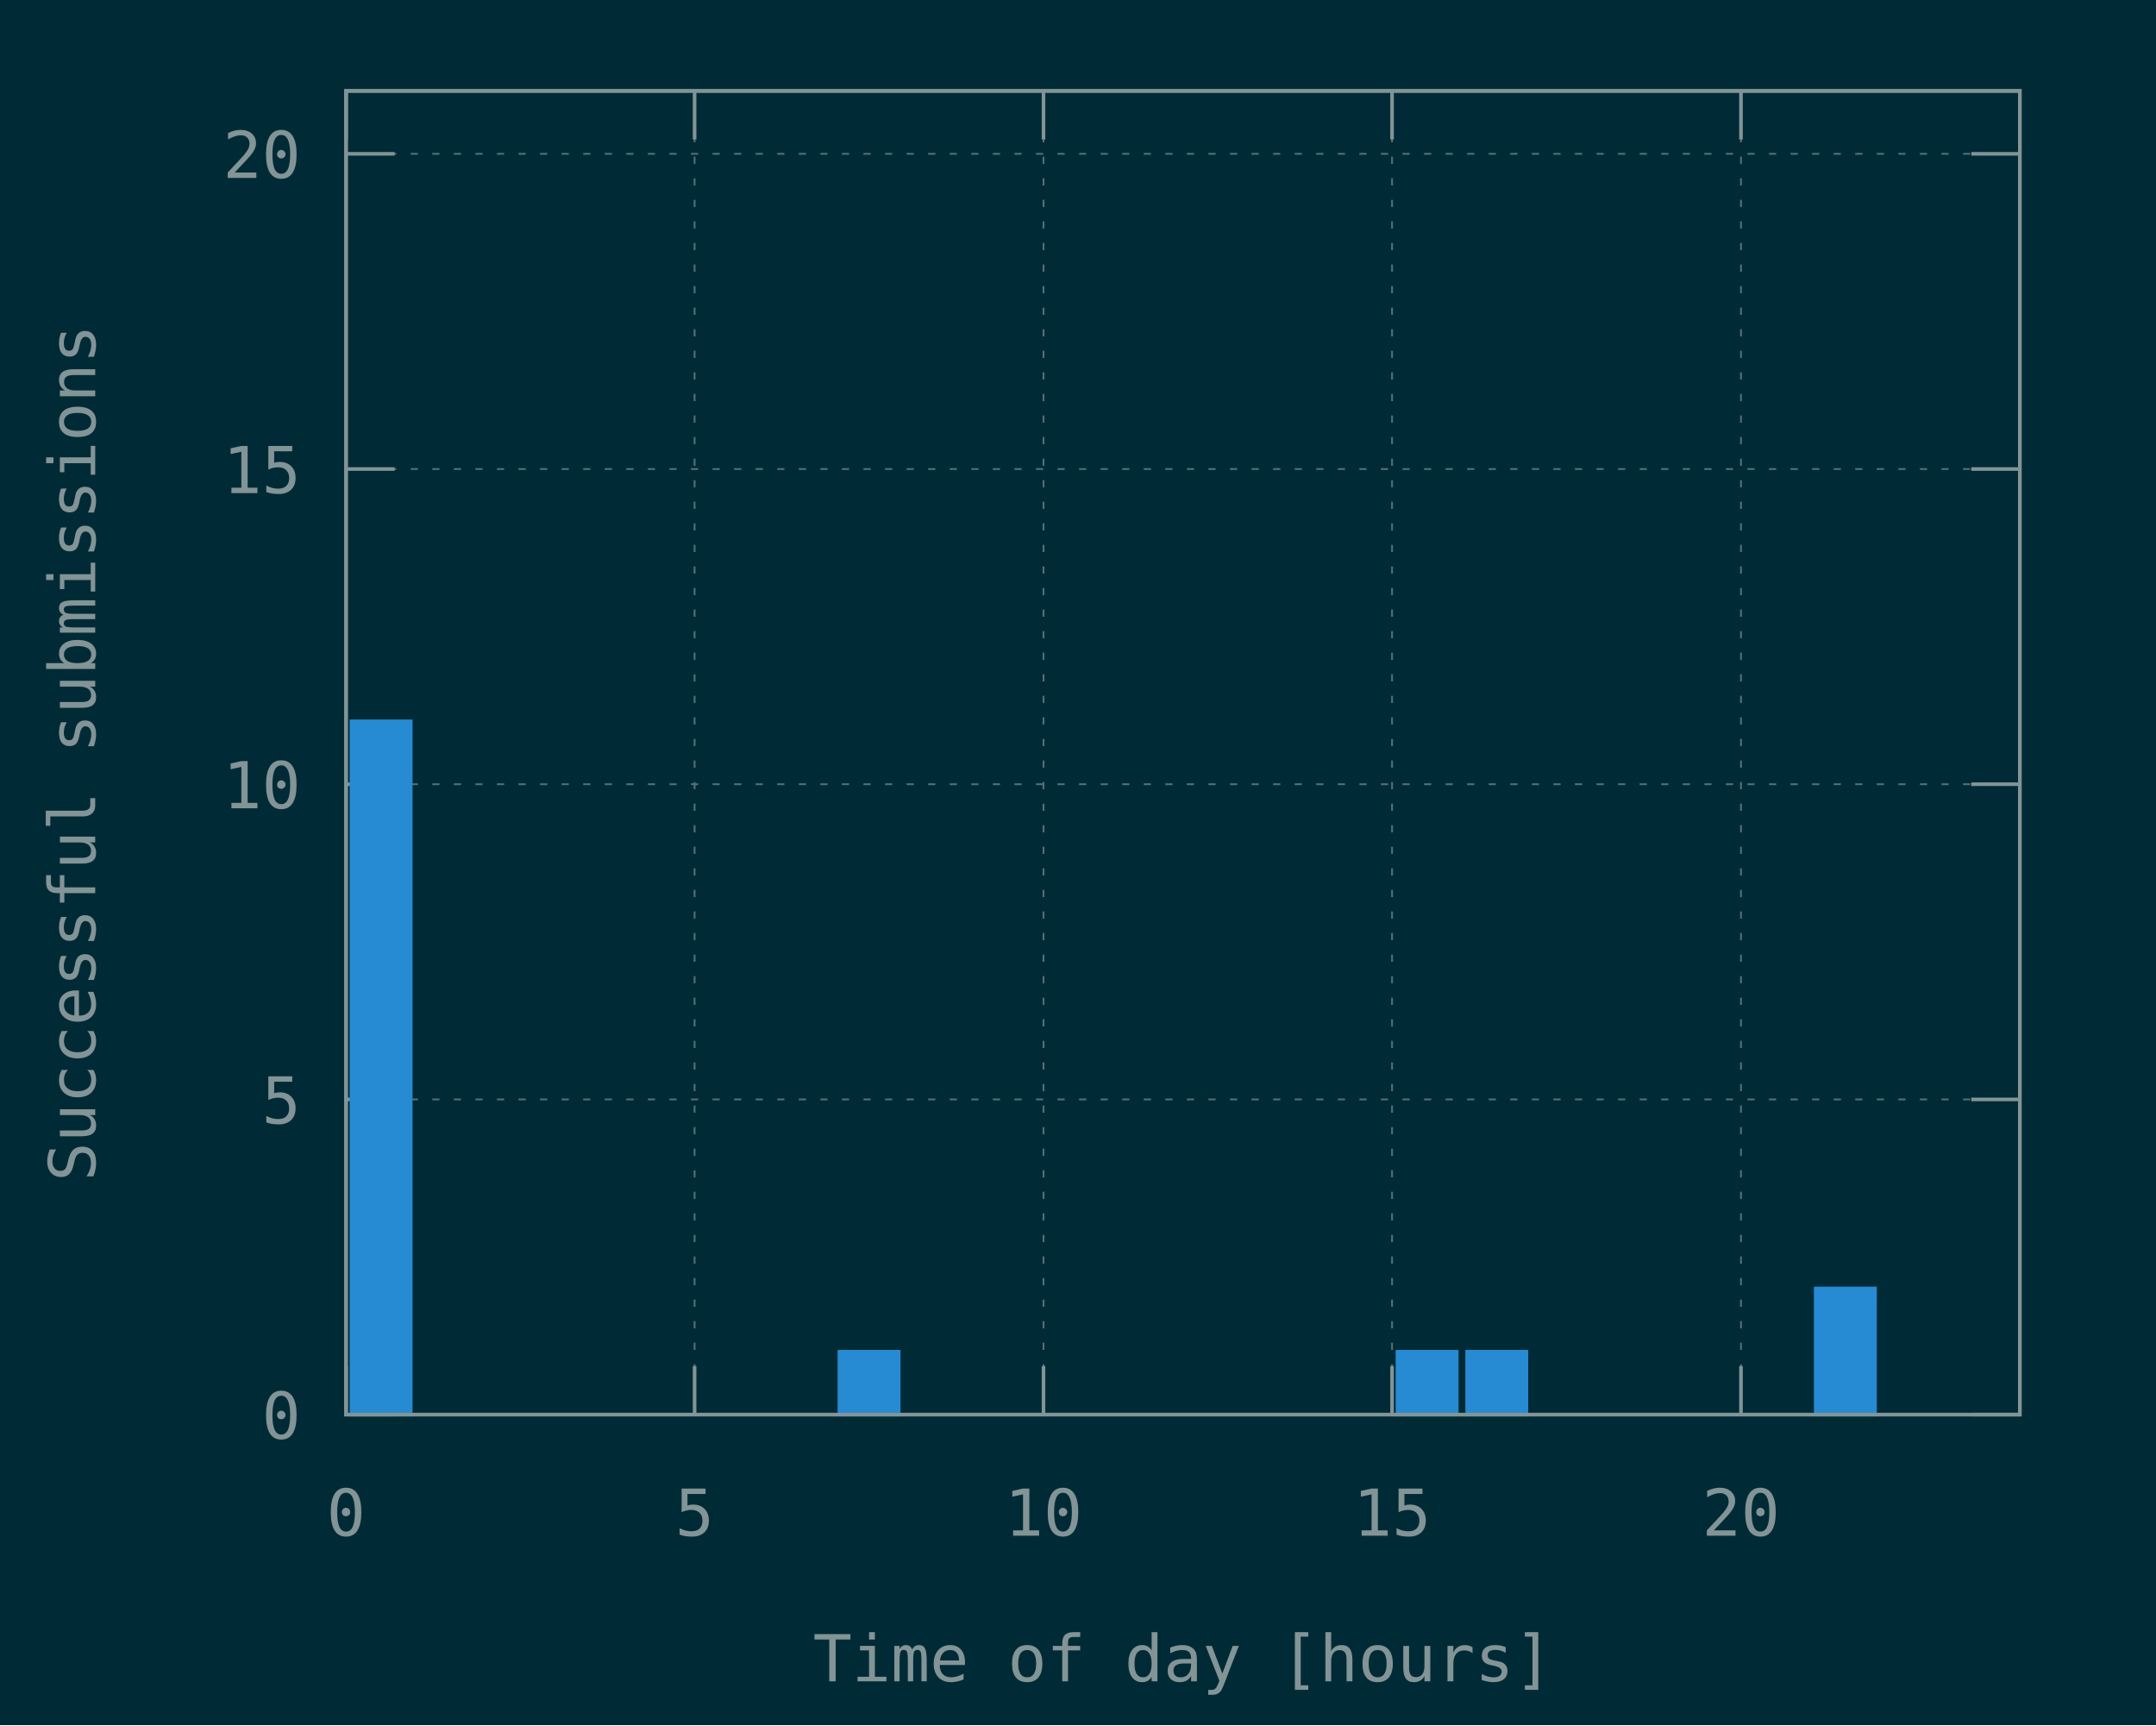
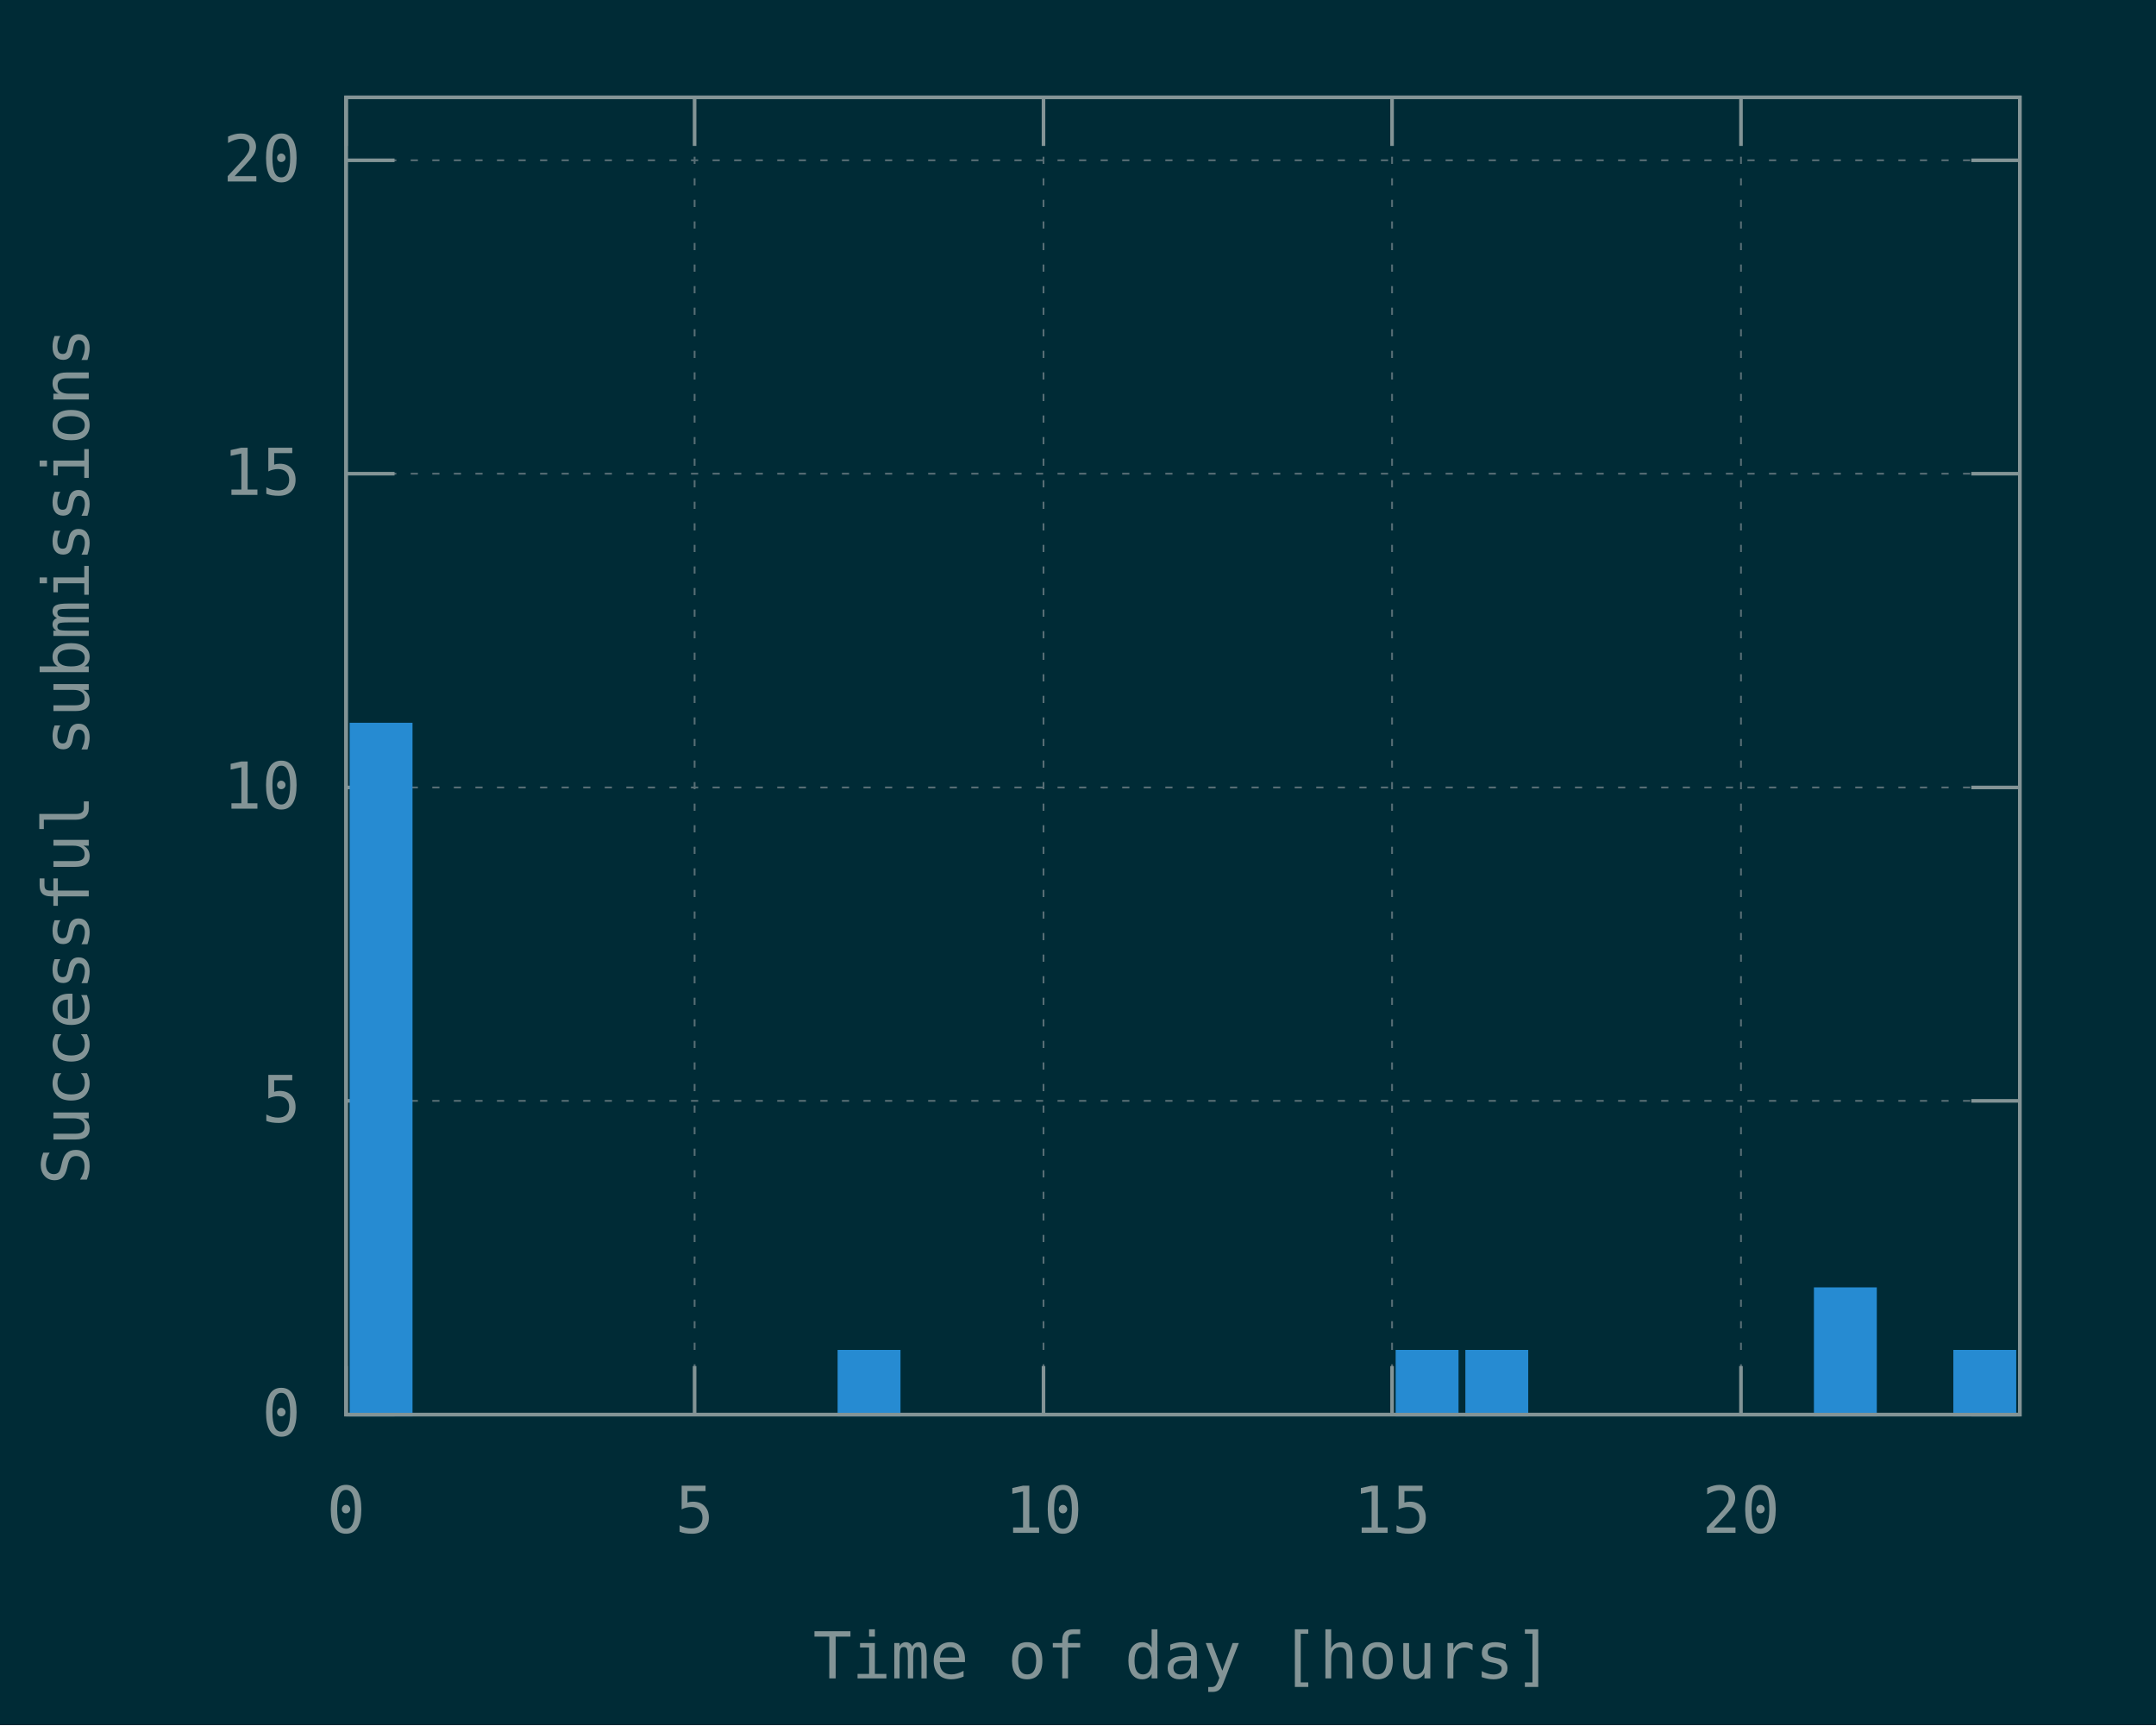
<svg xmlns="http://www.w3.org/2000/svg" xmlns:xlink="http://www.w3.org/1999/xlink" width="600" height="480" viewBox="0 0 600 480">
  <g id="gnuplot_canvas">
    <rect x="0" y="0" width="600" height="480" fill="#002b36" />
    <defs>
      <circle id="gpDot" r="0.5" stroke-width="0.5" />
      <path id="gpPt0" stroke-width="0.148" stroke="currentColor" d="M-1,0 h2 M0,-1 v2" />
      <path id="gpPt1" stroke-width="0.148" stroke="currentColor" d="M-1,-1 L1,1 M1,-1 L-1,1" />
      <path id="gpPt2" stroke-width="0.148" stroke="currentColor" d="M-1,0 L1,0 M0,-1 L0,1 M-1,-1 L1,1 M-1,1 L1,-1" />
      <rect id="gpPt3" stroke-width="0.148" stroke="currentColor" x="-1" y="-1" width="2" height="2" />
      <rect id="gpPt4" stroke-width="0.148" stroke="currentColor" fill="currentColor" x="-1" y="-1" width="2" height="2" />
      <circle id="gpPt5" stroke-width="0.148" stroke="currentColor" cx="0" cy="0" r="1" />
      <use xlink:href="#gpPt5" id="gpPt6" fill="currentColor" stroke="none" />
      <path id="gpPt7" stroke-width="0.148" stroke="currentColor" d="M0,-1.33 L-1.33,0.67 L1.33,0.67 z" />
      <use xlink:href="#gpPt7" id="gpPt8" fill="currentColor" stroke="none" />
      <use xlink:href="#gpPt7" id="gpPt9" stroke="currentColor" transform="rotate(180)" />
      <use xlink:href="#gpPt9" id="gpPt10" fill="currentColor" stroke="none" />
      <use xlink:href="#gpPt3" id="gpPt11" stroke="currentColor" transform="rotate(45)" />
      <use xlink:href="#gpPt11" id="gpPt12" fill="currentColor" stroke="none" />
      <path id="gpPt13" stroke-width="0.148" stroke="currentColor" d="M0,1.330 L1.265,0.411 L0.782,-1.067 L-0.782,-1.076 L-1.265,0.411 z" />
      <use xlink:href="#gpPt13" id="gpPt14" fill="currentColor" stroke="none" />
      <filter id="textbox" filterUnits="objectBoundingBox" x="0" y="0" height="1" width="1">
        <feFlood flood-color="#002B36" flood-opacity="1" result="bgnd" />
        <feComposite in="SourceGraphic" in2="bgnd" operator="atop" />
      </filter>
      <filter id="greybox" filterUnits="objectBoundingBox" x="0" y="0" height="1" width="1">
        <feFlood flood-color="lightgrey" flood-opacity="1" result="grey" />
        <feComposite in="SourceGraphic" in2="grey" operator="atop" />
      </filter>
    </defs>
    <g fill="none" color="#002B36" stroke="currentColor" stroke-width="1.00" stroke-linecap="butt" stroke-linejoin="miter">
</g>
    <g fill="none" color="black" stroke="currentColor" stroke-width="1.00" stroke-linecap="butt" stroke-linejoin="miter">
</g>
    <g fill="none" color="black" stroke="rgb(131, 148, 150)" stroke-width="0.50" stroke-linecap="butt" stroke-linejoin="miter">
</g>
    <g fill="none" color="gray" stroke="currentColor" stroke-width="0.50" stroke-linecap="butt" stroke-linejoin="miter">
      <path stroke="rgb( 88, 110, 117)" stroke-dasharray="2,4" class="gridline" d="M96.3,393.6 L562.1,393.6  " />
    </g>
    <g fill="none" color="gray" stroke="rgb( 88, 110, 117)" stroke-width="1.00" stroke-linecap="butt" stroke-linejoin="miter">
</g>
    <g fill="none" color="black" stroke="currentColor" stroke-width="1.00" stroke-linecap="butt" stroke-linejoin="miter">
      <path stroke="rgb(131, 148, 150)" d="M96.3,393.6 L109.8,393.6 M562.1,393.6 L548.6,393.6  " />
-       <g transform="translate(83.7,400.3)" stroke="none" fill="rgb(131,148,150)" font-family="Inconsolata" font-size="18.00" text-anchor="end">
+       <g transform="translate(83.7,399.5)" stroke="none" fill="rgb(131,148,150)" font-family="Inconsolata" font-size="18.00" text-anchor="end">
        <text>
          <tspan font-family="Inconsolata"> 0</tspan>
        </text>
      </g>
    </g>
    <g fill="none" color="black" stroke="currentColor" stroke-width="1.00" stroke-linecap="butt" stroke-linejoin="miter">
</g>
    <g fill="none" color="black" stroke="rgb(131, 148, 150)" stroke-width="0.50" stroke-linecap="butt" stroke-linejoin="miter">
</g>
    <g fill="none" color="gray" stroke="currentColor" stroke-width="0.50" stroke-linecap="butt" stroke-linejoin="miter">
-       <path stroke="rgb( 88, 110, 117)" stroke-dasharray="2,4" class="gridline" d="M96.3,305.9 L562.1,305.9  " />
-     </g>
-     <g fill="none" color="gray" stroke="rgb( 88, 110, 117)" stroke-width="1.00" stroke-linecap="butt" stroke-linejoin="miter">
- </g>
-     <g fill="none" color="black" stroke="currentColor" stroke-width="1.00" stroke-linecap="butt" stroke-linejoin="miter">
-       <path stroke="rgb(131, 148, 150)" d="M96.3,305.9 L109.8,305.9 M562.1,305.9 L548.6,305.9  " />
-       <g transform="translate(83.7,312.6)" stroke="none" fill="rgb(131,148,150)" font-family="Inconsolata" font-size="18.00" text-anchor="end">
+       <path stroke="rgb( 88, 110, 117)" stroke-dasharray="2,4" class="gridline" d="M96.3,306.3 L562.1,306.3  " />
+     </g>
+     <g fill="none" color="gray" stroke="rgb( 88, 110, 117)" stroke-width="1.00" stroke-linecap="butt" stroke-linejoin="miter">
+ </g>
+     <g fill="none" color="black" stroke="currentColor" stroke-width="1.00" stroke-linecap="butt" stroke-linejoin="miter">
+       <path stroke="rgb(131, 148, 150)" d="M96.3,306.3 L109.8,306.3 M562.1,306.3 L548.6,306.3  " />
+       <g transform="translate(83.7,312.2)" stroke="none" fill="rgb(131,148,150)" font-family="Inconsolata" font-size="18.00" text-anchor="end">
        <text>
          <tspan font-family="Inconsolata"> 5</tspan>
        </text>
      </g>
    </g>
    <g fill="none" color="black" stroke="currentColor" stroke-width="1.00" stroke-linecap="butt" stroke-linejoin="miter">
</g>
    <g fill="none" color="black" stroke="rgb(131, 148, 150)" stroke-width="0.50" stroke-linecap="butt" stroke-linejoin="miter">
</g>
    <g fill="none" color="gray" stroke="currentColor" stroke-width="0.50" stroke-linecap="butt" stroke-linejoin="miter">
-       <path stroke="rgb( 88, 110, 117)" stroke-dasharray="2,4" class="gridline" d="M96.3,218.2 L562.1,218.2  " />
-     </g>
-     <g fill="none" color="gray" stroke="rgb( 88, 110, 117)" stroke-width="1.00" stroke-linecap="butt" stroke-linejoin="miter">
- </g>
-     <g fill="none" color="black" stroke="currentColor" stroke-width="1.00" stroke-linecap="butt" stroke-linejoin="miter">
-       <path stroke="rgb(131, 148, 150)" d="M96.3,218.2 L109.8,218.2 M562.1,218.2 L548.6,218.2  " />
-       <g transform="translate(83.7,224.9)" stroke="none" fill="rgb(131,148,150)" font-family="Inconsolata" font-size="18.00" text-anchor="end">
+       <path stroke="rgb( 88, 110, 117)" stroke-dasharray="2,4" class="gridline" d="M96.3,219.1 L562.1,219.1  " />
+     </g>
+     <g fill="none" color="gray" stroke="rgb( 88, 110, 117)" stroke-width="1.00" stroke-linecap="butt" stroke-linejoin="miter">
+ </g>
+     <g fill="none" color="black" stroke="currentColor" stroke-width="1.00" stroke-linecap="butt" stroke-linejoin="miter">
+       <path stroke="rgb(131, 148, 150)" d="M96.3,219.1 L109.8,219.1 M562.1,219.1 L548.6,219.1  " />
+       <g transform="translate(83.7,225.0)" stroke="none" fill="rgb(131,148,150)" font-family="Inconsolata" font-size="18.00" text-anchor="end">
        <text>
          <tspan font-family="Inconsolata"> 10</tspan>
        </text>
      </g>
    </g>
    <g fill="none" color="black" stroke="currentColor" stroke-width="1.00" stroke-linecap="butt" stroke-linejoin="miter">
</g>
    <g fill="none" color="black" stroke="rgb(131, 148, 150)" stroke-width="0.50" stroke-linecap="butt" stroke-linejoin="miter">
</g>
    <g fill="none" color="gray" stroke="currentColor" stroke-width="0.50" stroke-linecap="butt" stroke-linejoin="miter">
-       <path stroke="rgb( 88, 110, 117)" stroke-dasharray="2,4" class="gridline" d="M96.3,130.5 L562.1,130.5  " />
-     </g>
-     <g fill="none" color="gray" stroke="rgb( 88, 110, 117)" stroke-width="1.00" stroke-linecap="butt" stroke-linejoin="miter">
- </g>
-     <g fill="none" color="black" stroke="currentColor" stroke-width="1.00" stroke-linecap="butt" stroke-linejoin="miter">
-       <path stroke="rgb(131, 148, 150)" d="M96.3,130.5 L109.8,130.5 M562.1,130.5 L548.6,130.5  " />
-       <g transform="translate(83.7,137.2)" stroke="none" fill="rgb(131,148,150)" font-family="Inconsolata" font-size="18.00" text-anchor="end">
+       <path stroke="rgb( 88, 110, 117)" stroke-dasharray="2,4" class="gridline" d="M96.3,131.8 L562.1,131.8  " />
+     </g>
+     <g fill="none" color="gray" stroke="rgb( 88, 110, 117)" stroke-width="1.00" stroke-linecap="butt" stroke-linejoin="miter">
+ </g>
+     <g fill="none" color="black" stroke="currentColor" stroke-width="1.00" stroke-linecap="butt" stroke-linejoin="miter">
+       <path stroke="rgb(131, 148, 150)" d="M96.3,131.8 L109.8,131.8 M562.1,131.8 L548.6,131.8  " />
+       <g transform="translate(83.7,137.7)" stroke="none" fill="rgb(131,148,150)" font-family="Inconsolata" font-size="18.00" text-anchor="end">
        <text>
          <tspan font-family="Inconsolata"> 15</tspan>
        </text>
      </g>
    </g>
    <g fill="none" color="black" stroke="currentColor" stroke-width="1.00" stroke-linecap="butt" stroke-linejoin="miter">
</g>
    <g fill="none" color="black" stroke="rgb(131, 148, 150)" stroke-width="0.50" stroke-linecap="butt" stroke-linejoin="miter">
</g>
    <g fill="none" color="gray" stroke="currentColor" stroke-width="0.50" stroke-linecap="butt" stroke-linejoin="miter">
-       <path stroke="rgb( 88, 110, 117)" stroke-dasharray="2,4" class="gridline" d="M96.3,42.8 L562.1,42.8  " />
-     </g>
-     <g fill="none" color="gray" stroke="rgb( 88, 110, 117)" stroke-width="1.00" stroke-linecap="butt" stroke-linejoin="miter">
- </g>
-     <g fill="none" color="black" stroke="currentColor" stroke-width="1.00" stroke-linecap="butt" stroke-linejoin="miter">
-       <path stroke="rgb(131, 148, 150)" d="M96.3,42.8 L109.8,42.8 M562.1,42.8 L548.6,42.8  " />
-       <g transform="translate(83.7,49.5)" stroke="none" fill="rgb(131,148,150)" font-family="Inconsolata" font-size="18.00" text-anchor="end">
+       <path stroke="rgb( 88, 110, 117)" stroke-dasharray="2,4" class="gridline" d="M96.3,44.6 L562.1,44.6  " />
+     </g>
+     <g fill="none" color="gray" stroke="rgb( 88, 110, 117)" stroke-width="1.00" stroke-linecap="butt" stroke-linejoin="miter">
+ </g>
+     <g fill="none" color="black" stroke="currentColor" stroke-width="1.00" stroke-linecap="butt" stroke-linejoin="miter">
+       <path stroke="rgb(131, 148, 150)" d="M96.3,44.6 L109.8,44.6 M562.1,44.6 L548.6,44.6  " />
+       <g transform="translate(83.7,50.5)" stroke="none" fill="rgb(131,148,150)" font-family="Inconsolata" font-size="18.00" text-anchor="end">
        <text>
          <tspan font-family="Inconsolata"> 20</tspan>
        </text>
      </g>
    </g>
    <g fill="none" color="black" stroke="currentColor" stroke-width="1.00" stroke-linecap="butt" stroke-linejoin="miter">
</g>
    <g fill="none" color="black" stroke="rgb(131, 148, 150)" stroke-width="0.50" stroke-linecap="butt" stroke-linejoin="miter">
</g>
    <g fill="none" color="gray" stroke="currentColor" stroke-width="0.50" stroke-linecap="butt" stroke-linejoin="miter">
-       <path stroke="rgb( 88, 110, 117)" stroke-dasharray="2,4" class="gridline" d="M96.3,393.6 L96.3,25.3  " />
-     </g>
-     <g fill="none" color="gray" stroke="rgb( 88, 110, 117)" stroke-width="1.00" stroke-linecap="butt" stroke-linejoin="miter">
- </g>
-     <g fill="none" color="black" stroke="currentColor" stroke-width="1.00" stroke-linecap="butt" stroke-linejoin="miter">
-       <path stroke="rgb(131, 148, 150)" d="M96.3,393.6 L96.3,380.1 M96.3,25.3 L96.3,38.8  " />
-       <g transform="translate(96.3,427.3)" stroke="none" fill="rgb(131,148,150)" font-family="Inconsolata" font-size="18.00" text-anchor="middle">
+       <path stroke="rgb( 88, 110, 117)" stroke-dasharray="2,4" class="gridline" d="M96.3,393.6 L96.3,27.1  " />
+     </g>
+     <g fill="none" color="gray" stroke="rgb( 88, 110, 117)" stroke-width="1.00" stroke-linecap="butt" stroke-linejoin="miter">
+ </g>
+     <g fill="none" color="black" stroke="currentColor" stroke-width="1.00" stroke-linecap="butt" stroke-linejoin="miter">
+       <path stroke="rgb(131, 148, 150)" d="M96.3,393.6 L96.3,380.1 M96.3,27.1 L96.3,40.6  " />
+       <g transform="translate(96.3,426.5)" stroke="none" fill="rgb(131,148,150)" font-family="Inconsolata" font-size="18.00" text-anchor="middle">
        <text>
          <tspan font-family="Inconsolata"> 0</tspan>
        </text>
      </g>
    </g>
    <g fill="none" color="black" stroke="currentColor" stroke-width="1.00" stroke-linecap="butt" stroke-linejoin="miter">
</g>
    <g fill="none" color="black" stroke="rgb(131, 148, 150)" stroke-width="0.50" stroke-linecap="butt" stroke-linejoin="miter">
</g>
    <g fill="none" color="gray" stroke="currentColor" stroke-width="0.50" stroke-linecap="butt" stroke-linejoin="miter">
-       <path stroke="rgb( 88, 110, 117)" stroke-dasharray="2,4" class="gridline" d="M193.3,393.6 L193.3,25.3  " />
-     </g>
-     <g fill="none" color="gray" stroke="rgb( 88, 110, 117)" stroke-width="1.00" stroke-linecap="butt" stroke-linejoin="miter">
- </g>
-     <g fill="none" color="black" stroke="currentColor" stroke-width="1.00" stroke-linecap="butt" stroke-linejoin="miter">
-       <path stroke="rgb(131, 148, 150)" d="M193.3,393.6 L193.3,380.1 M193.3,25.3 L193.3,38.8  " />
-       <g transform="translate(193.3,427.3)" stroke="none" fill="rgb(131,148,150)" font-family="Inconsolata" font-size="18.00" text-anchor="middle">
+       <path stroke="rgb( 88, 110, 117)" stroke-dasharray="2,4" class="gridline" d="M193.3,393.6 L193.3,27.1  " />
+     </g>
+     <g fill="none" color="gray" stroke="rgb( 88, 110, 117)" stroke-width="1.00" stroke-linecap="butt" stroke-linejoin="miter">
+ </g>
+     <g fill="none" color="black" stroke="currentColor" stroke-width="1.00" stroke-linecap="butt" stroke-linejoin="miter">
+       <path stroke="rgb(131, 148, 150)" d="M193.3,393.6 L193.3,380.1 M193.3,27.1 L193.3,40.6  " />
+       <g transform="translate(193.3,426.5)" stroke="none" fill="rgb(131,148,150)" font-family="Inconsolata" font-size="18.00" text-anchor="middle">
        <text>
          <tspan font-family="Inconsolata"> 5</tspan>
        </text>
      </g>
    </g>
    <g fill="none" color="black" stroke="currentColor" stroke-width="1.00" stroke-linecap="butt" stroke-linejoin="miter">
</g>
    <g fill="none" color="black" stroke="rgb(131, 148, 150)" stroke-width="0.50" stroke-linecap="butt" stroke-linejoin="miter">
</g>
    <g fill="none" color="gray" stroke="currentColor" stroke-width="0.50" stroke-linecap="butt" stroke-linejoin="miter">
-       <path stroke="rgb( 88, 110, 117)" stroke-dasharray="2,4" class="gridline" d="M290.4,393.6 L290.4,25.3  " />
-     </g>
-     <g fill="none" color="gray" stroke="rgb( 88, 110, 117)" stroke-width="1.00" stroke-linecap="butt" stroke-linejoin="miter">
- </g>
-     <g fill="none" color="black" stroke="currentColor" stroke-width="1.00" stroke-linecap="butt" stroke-linejoin="miter">
-       <path stroke="rgb(131, 148, 150)" d="M290.4,393.6 L290.4,380.1 M290.4,25.3 L290.4,38.8  " />
-       <g transform="translate(290.4,427.3)" stroke="none" fill="rgb(131,148,150)" font-family="Inconsolata" font-size="18.00" text-anchor="middle">
+       <path stroke="rgb( 88, 110, 117)" stroke-dasharray="2,4" class="gridline" d="M290.4,393.6 L290.4,27.1  " />
+     </g>
+     <g fill="none" color="gray" stroke="rgb( 88, 110, 117)" stroke-width="1.00" stroke-linecap="butt" stroke-linejoin="miter">
+ </g>
+     <g fill="none" color="black" stroke="currentColor" stroke-width="1.00" stroke-linecap="butt" stroke-linejoin="miter">
+       <path stroke="rgb(131, 148, 150)" d="M290.4,393.6 L290.4,380.1 M290.4,27.1 L290.4,40.6  " />
+       <g transform="translate(290.4,426.5)" stroke="none" fill="rgb(131,148,150)" font-family="Inconsolata" font-size="18.00" text-anchor="middle">
        <text>
          <tspan font-family="Inconsolata"> 10</tspan>
        </text>
      </g>
    </g>
    <g fill="none" color="black" stroke="currentColor" stroke-width="1.00" stroke-linecap="butt" stroke-linejoin="miter">
</g>
    <g fill="none" color="black" stroke="rgb(131, 148, 150)" stroke-width="0.50" stroke-linecap="butt" stroke-linejoin="miter">
</g>
    <g fill="none" color="gray" stroke="currentColor" stroke-width="0.50" stroke-linecap="butt" stroke-linejoin="miter">
-       <path stroke="rgb( 88, 110, 117)" stroke-dasharray="2,4" class="gridline" d="M387.4,393.6 L387.4,25.3  " />
-     </g>
-     <g fill="none" color="gray" stroke="rgb( 88, 110, 117)" stroke-width="1.00" stroke-linecap="butt" stroke-linejoin="miter">
- </g>
-     <g fill="none" color="black" stroke="currentColor" stroke-width="1.00" stroke-linecap="butt" stroke-linejoin="miter">
-       <path stroke="rgb(131, 148, 150)" d="M387.4,393.6 L387.4,380.1 M387.4,25.3 L387.4,38.8  " />
-       <g transform="translate(387.4,427.3)" stroke="none" fill="rgb(131,148,150)" font-family="Inconsolata" font-size="18.00" text-anchor="middle">
+       <path stroke="rgb( 88, 110, 117)" stroke-dasharray="2,4" class="gridline" d="M387.4,393.6 L387.4,27.1  " />
+     </g>
+     <g fill="none" color="gray" stroke="rgb( 88, 110, 117)" stroke-width="1.00" stroke-linecap="butt" stroke-linejoin="miter">
+ </g>
+     <g fill="none" color="black" stroke="currentColor" stroke-width="1.00" stroke-linecap="butt" stroke-linejoin="miter">
+       <path stroke="rgb(131, 148, 150)" d="M387.4,393.6 L387.4,380.1 M387.4,27.1 L387.4,40.6  " />
+       <g transform="translate(387.4,426.5)" stroke="none" fill="rgb(131,148,150)" font-family="Inconsolata" font-size="18.00" text-anchor="middle">
        <text>
          <tspan font-family="Inconsolata"> 15</tspan>
        </text>
      </g>
    </g>
    <g fill="none" color="black" stroke="currentColor" stroke-width="1.00" stroke-linecap="butt" stroke-linejoin="miter">
</g>
    <g fill="none" color="black" stroke="rgb(131, 148, 150)" stroke-width="0.50" stroke-linecap="butt" stroke-linejoin="miter">
</g>
    <g fill="none" color="gray" stroke="currentColor" stroke-width="0.50" stroke-linecap="butt" stroke-linejoin="miter">
-       <path stroke="rgb( 88, 110, 117)" stroke-dasharray="2,4" class="gridline" d="M484.5,393.6 L484.5,38.8 L484.5,25.3  " />
-     </g>
-     <g fill="none" color="gray" stroke="rgb( 88, 110, 117)" stroke-width="1.00" stroke-linecap="butt" stroke-linejoin="miter">
- </g>
-     <g fill="none" color="black" stroke="currentColor" stroke-width="1.00" stroke-linecap="butt" stroke-linejoin="miter">
-       <path stroke="rgb(131, 148, 150)" d="M484.5,393.6 L484.5,380.1 M484.5,25.3 L484.5,38.8  " />
-       <g transform="translate(484.5,427.3)" stroke="none" fill="rgb(131,148,150)" font-family="Inconsolata" font-size="18.00" text-anchor="middle">
+       <path stroke="rgb( 88, 110, 117)" stroke-dasharray="2,4" class="gridline" d="M484.5,393.6 L484.5,40.6 L484.5,27.1  " />
+     </g>
+     <g fill="none" color="gray" stroke="rgb( 88, 110, 117)" stroke-width="1.00" stroke-linecap="butt" stroke-linejoin="miter">
+ </g>
+     <g fill="none" color="black" stroke="currentColor" stroke-width="1.00" stroke-linecap="butt" stroke-linejoin="miter">
+       <path stroke="rgb(131, 148, 150)" d="M484.5,393.6 L484.5,380.1 M484.5,27.1 L484.5,40.6  " />
+       <g transform="translate(484.5,426.5)" stroke="none" fill="rgb(131,148,150)" font-family="Inconsolata" font-size="18.00" text-anchor="middle">
        <text>
          <tspan font-family="Inconsolata"> 20</tspan>
        </text>
      </g>
    </g>
    <g fill="none" color="black" stroke="currentColor" stroke-width="1.00" stroke-linecap="butt" stroke-linejoin="miter">
</g>
    <g fill="none" color="black" stroke="currentColor" stroke-width="1.00" stroke-linecap="butt" stroke-linejoin="miter">
-       <path stroke="rgb(131, 148, 150)" d="M96.3,25.3 L96.3,393.6 L562.1,393.6 L562.1,25.3 L96.3,25.3 Z  " />
-     </g>
-     <g fill="none" color="black" stroke="currentColor" stroke-width="1.00" stroke-linecap="butt" stroke-linejoin="miter">
-       <g transform="translate(26.5,209.5) rotate(270)" stroke="none" fill="rgb(131,148,150)" font-family="Inconsolata" font-size="18.00" text-anchor="middle">
+       <path stroke="rgb(131, 148, 150)" d="M96.3,27.1 L96.3,393.6 L562.1,393.6 L562.1,27.1 L96.3,27.1 Z  " />
+     </g>
+     <g fill="none" color="black" stroke="currentColor" stroke-width="1.00" stroke-linecap="butt" stroke-linejoin="miter">
+       <g transform="translate(24.7,210.4) rotate(270)" stroke="none" fill="rgb(131,148,150)" font-family="Inconsolata" font-size="18.00" text-anchor="middle">
        <text>
          <tspan font-family="Inconsolata">Successful submissions</tspan>
        </text>
      </g>
    </g>
    <g fill="none" color="black" stroke="currentColor" stroke-width="1.00" stroke-linecap="butt" stroke-linejoin="miter">
-       <g transform="translate(329.2,467.8)" stroke="none" fill="rgb(131,148,150)" font-family="Inconsolata" font-size="18.00" text-anchor="middle">
+       <g transform="translate(329.2,467.0)" stroke="none" fill="rgb(131,148,150)" font-family="Inconsolata" font-size="18.00" text-anchor="middle">
        <text>
          <tspan font-family="Inconsolata">Time of day [hours]</tspan>
        </text>
      </g>
    </g>
    <g fill="none" color="black" stroke="currentColor" stroke-width="1.00" stroke-linecap="butt" stroke-linejoin="miter">
</g>
    <g id="gnuplot_plot_1">
      <g fill="none" color="black" stroke="currentColor" stroke-width="1.00" stroke-linecap="butt" stroke-linejoin="miter">
        <g stroke="none" shape-rendering="crispEdges">
-           <polygon fill="rgb( 38, 139, 210)" points="97.8,393.6 114.4,393.6 114.4,200.6 97.8,200.6 " />
-         </g>
-         <path stroke="rgb( 38, 139, 210)" d="M97.8,393.6 L97.8,200.7 L114.3,200.7 L114.3,393.6 L97.8,393.6 Z  " />
+           <polygon fill="rgb( 38, 139, 210)" points="97.8,393.6 114.4,393.6 114.4,201.5 97.8,201.5 " />
+         </g>
+         <path stroke="rgb( 38, 139, 210)" d="M97.8,393.6 L97.8,201.6 L114.3,201.6 L114.3,393.6 L97.8,393.6 Z  " />
        <g stroke="none" shape-rendering="crispEdges">
          <polygon fill="rgb( 38, 139, 210)" points="233.6,393.6 250.2,393.6 250.2,376.0 233.6,376.0 " />
        </g>
        <path stroke="rgb( 38, 139, 210)" d="M233.6,393.6 L233.6,376.1 L250.1,376.1 L250.1,393.6 L233.6,393.6 Z  " />
        <g stroke="none" shape-rendering="crispEdges">
          <polygon fill="rgb( 38, 139, 210)" points="388.9,393.6 405.5,393.6 405.5,376.0 388.9,376.0 " />
        </g>
        <path stroke="rgb( 38, 139, 210)" d="M388.9,393.6 L388.9,376.1 L405.4,376.1 L405.4,393.6 L388.9,393.6 Z  " />
        <g stroke="none" shape-rendering="crispEdges">
          <polygon fill="rgb( 38, 139, 210)" points="408.3,393.6 424.9,393.6 424.9,376.0 408.3,376.0 " />
        </g>
        <path stroke="rgb( 38, 139, 210)" d="M408.3,393.6 L408.3,376.1 L424.8,376.1 L424.8,393.6 L408.3,393.6 Z  " />
        <g stroke="none" shape-rendering="crispEdges">
-           <polygon fill="rgb( 38, 139, 210)" points="505.3,393.6 521.9,393.6 521.9,358.4 505.3,358.4 " />
-         </g>
-         <path stroke="rgb( 38, 139, 210)" d="M505.3,393.6 L505.3,358.5 L521.8,358.5 L521.8,393.6 L505.3,393.6 Z  " />
+           <polygon fill="rgb( 38, 139, 210)" points="505.3,393.6 521.9,393.6 521.9,358.6 505.3,358.6 " />
+         </g>
+         <path stroke="rgb( 38, 139, 210)" d="M505.3,393.6 L505.3,358.7 L521.8,358.7 L521.8,393.6 L505.3,393.6 Z  " />
+         <g stroke="none" shape-rendering="crispEdges">
+           <polygon fill="rgb( 38, 139, 210)" points="544.1,393.6 560.7,393.6 560.7,376.0 544.1,376.0 " />
+         </g>
+         <path stroke="rgb( 38, 139, 210)" d="M544.1,393.6 L544.1,376.1 L560.6,376.1 L560.6,393.6 L544.1,393.6 Z  " />
      </g>
    </g>
    <g fill="none" color="#002B36" stroke="rgb( 38, 139, 210)" stroke-width="2.00" stroke-linecap="butt" stroke-linejoin="miter">
</g>
    <g fill="none" color="black" stroke="currentColor" stroke-width="2.00" stroke-linecap="butt" stroke-linejoin="miter">
</g>
    <g fill="none" color="black" stroke="black" stroke-width="1.00" stroke-linecap="butt" stroke-linejoin="miter">
</g>
    <g fill="none" color="black" stroke="currentColor" stroke-width="1.00" stroke-linecap="butt" stroke-linejoin="miter">
-       <path stroke="rgb(131, 148, 150)" d="M96.3,25.3 L96.3,393.6 L562.1,393.6 L562.1,25.3 L96.3,25.3 Z  " />
+       <path stroke="rgb(131, 148, 150)" d="M96.3,27.1 L96.3,393.6 L562.1,393.6 L562.1,27.1 L96.3,27.1 Z  " />
    </g>
    <g fill="none" color="black" stroke="currentColor" stroke-width="1.00" stroke-linecap="butt" stroke-linejoin="miter">
</g>
  </g>
</svg>
